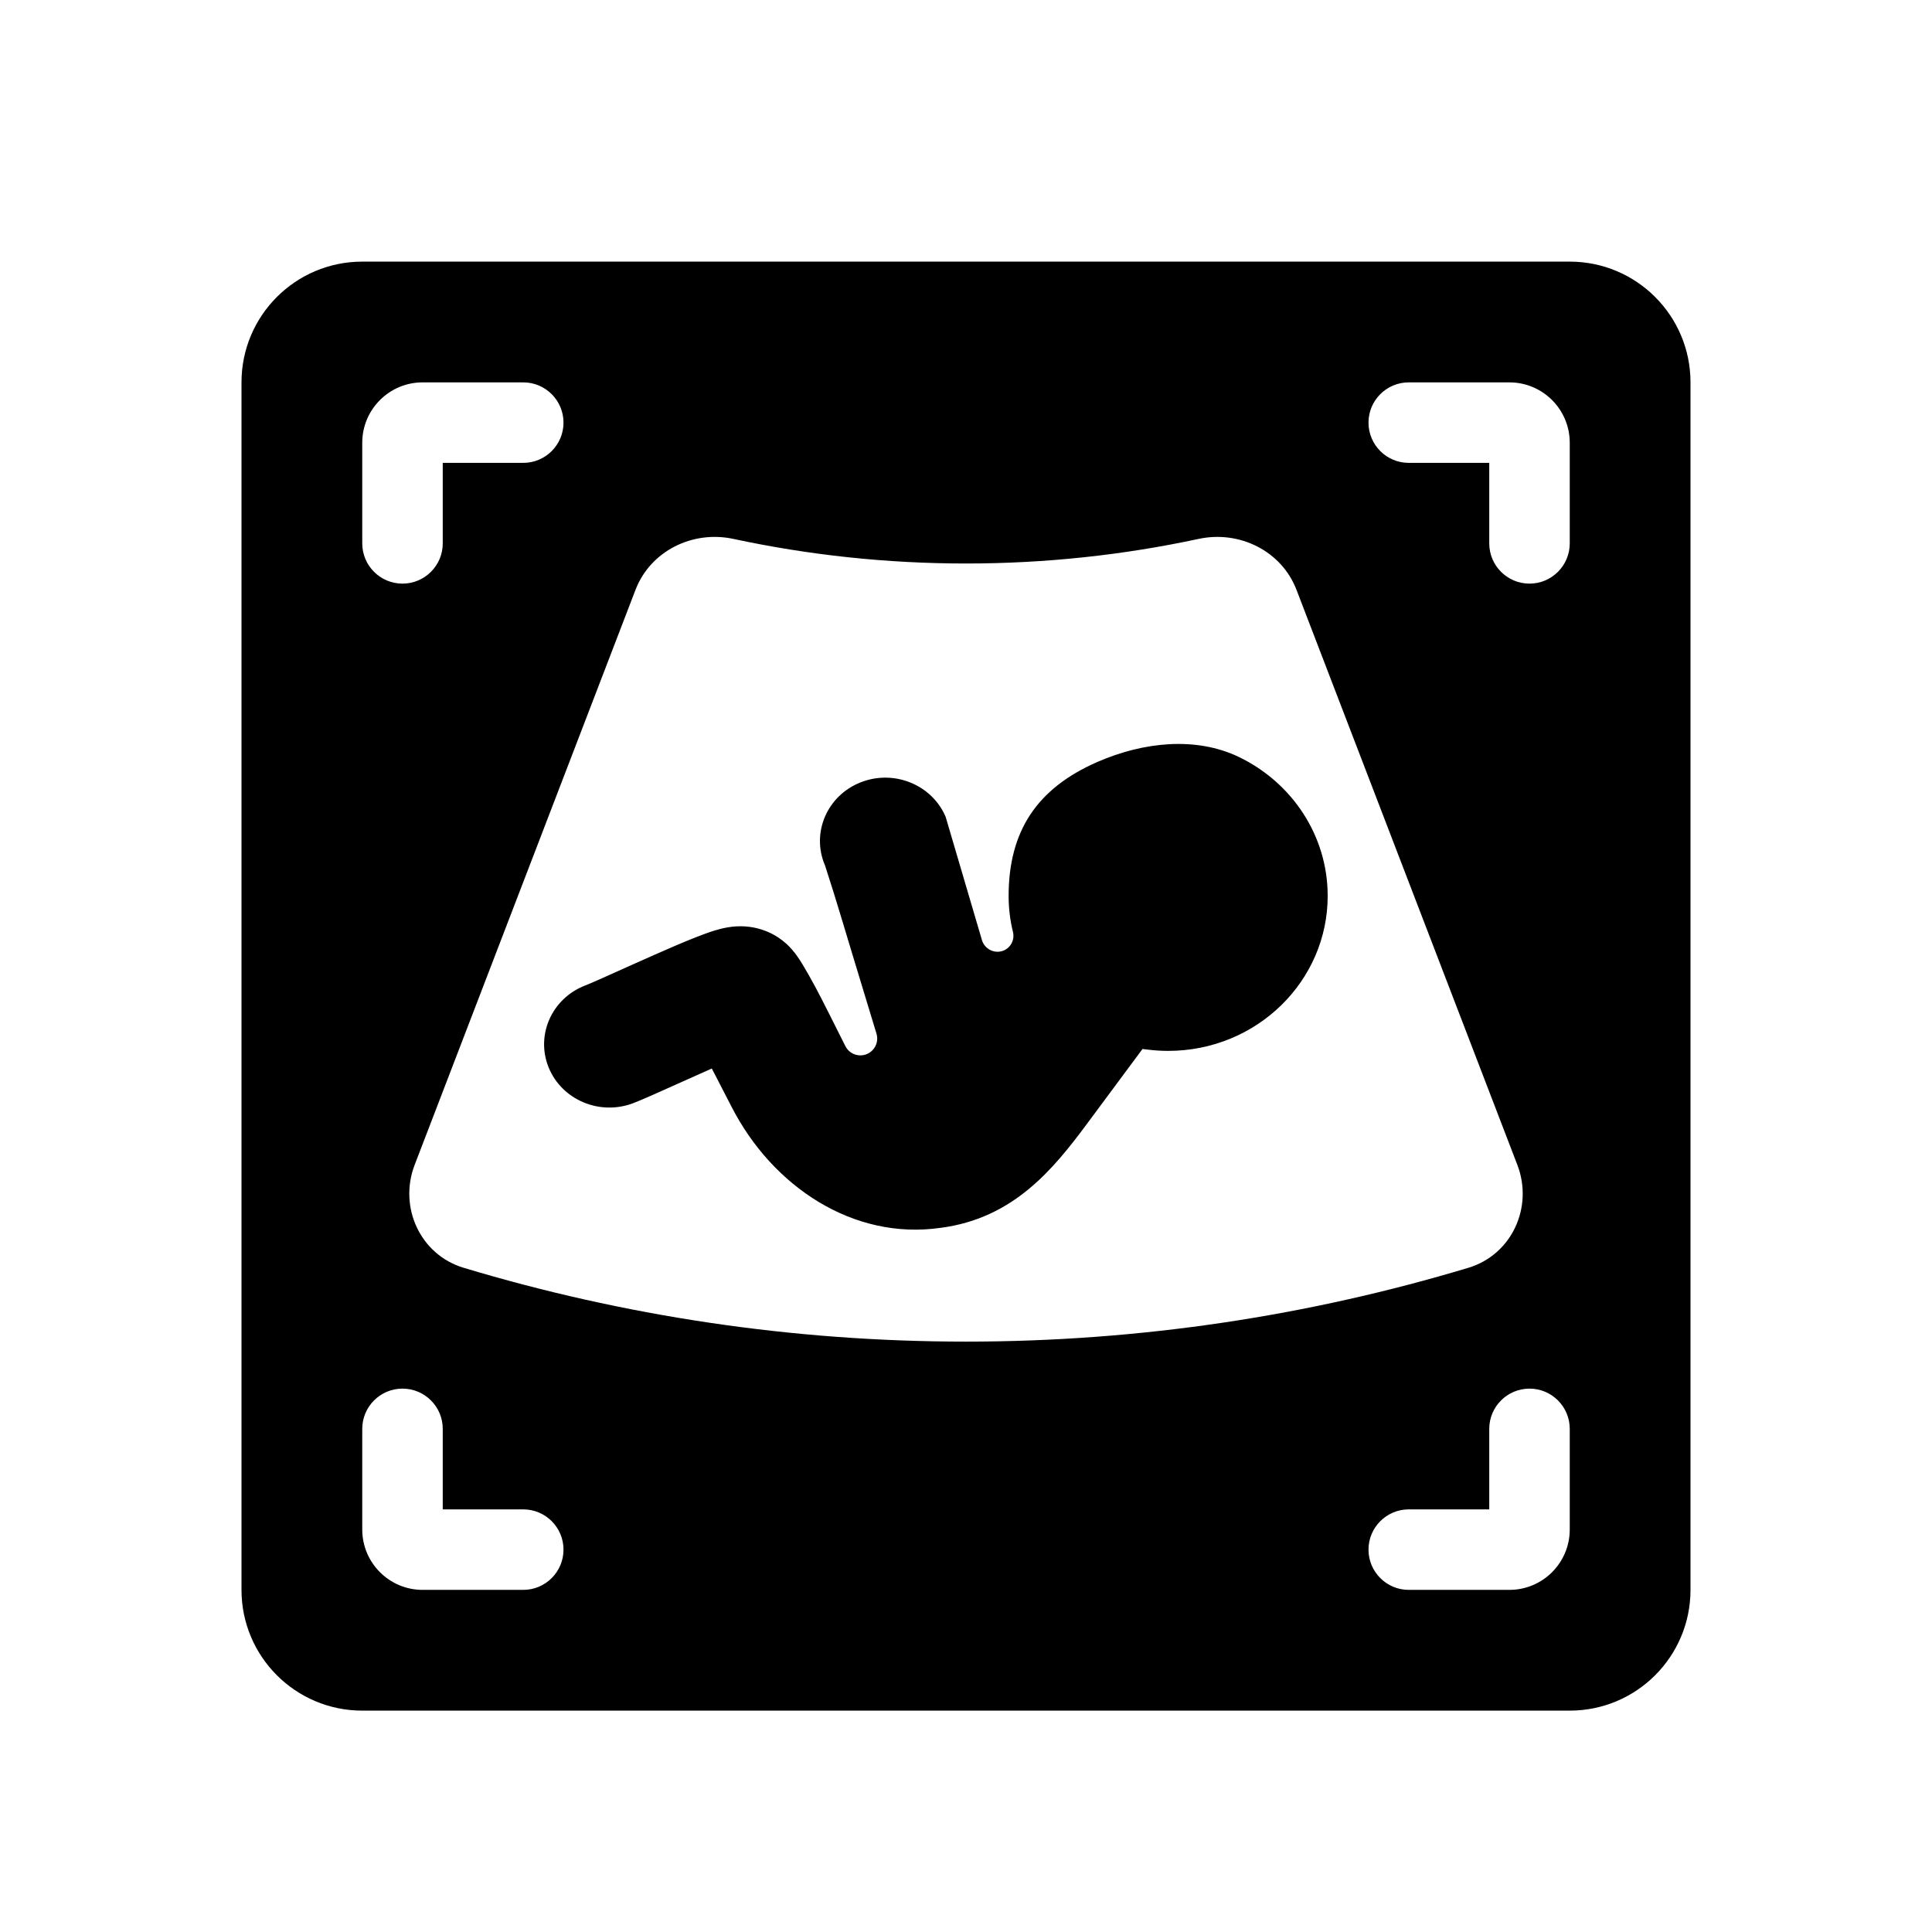
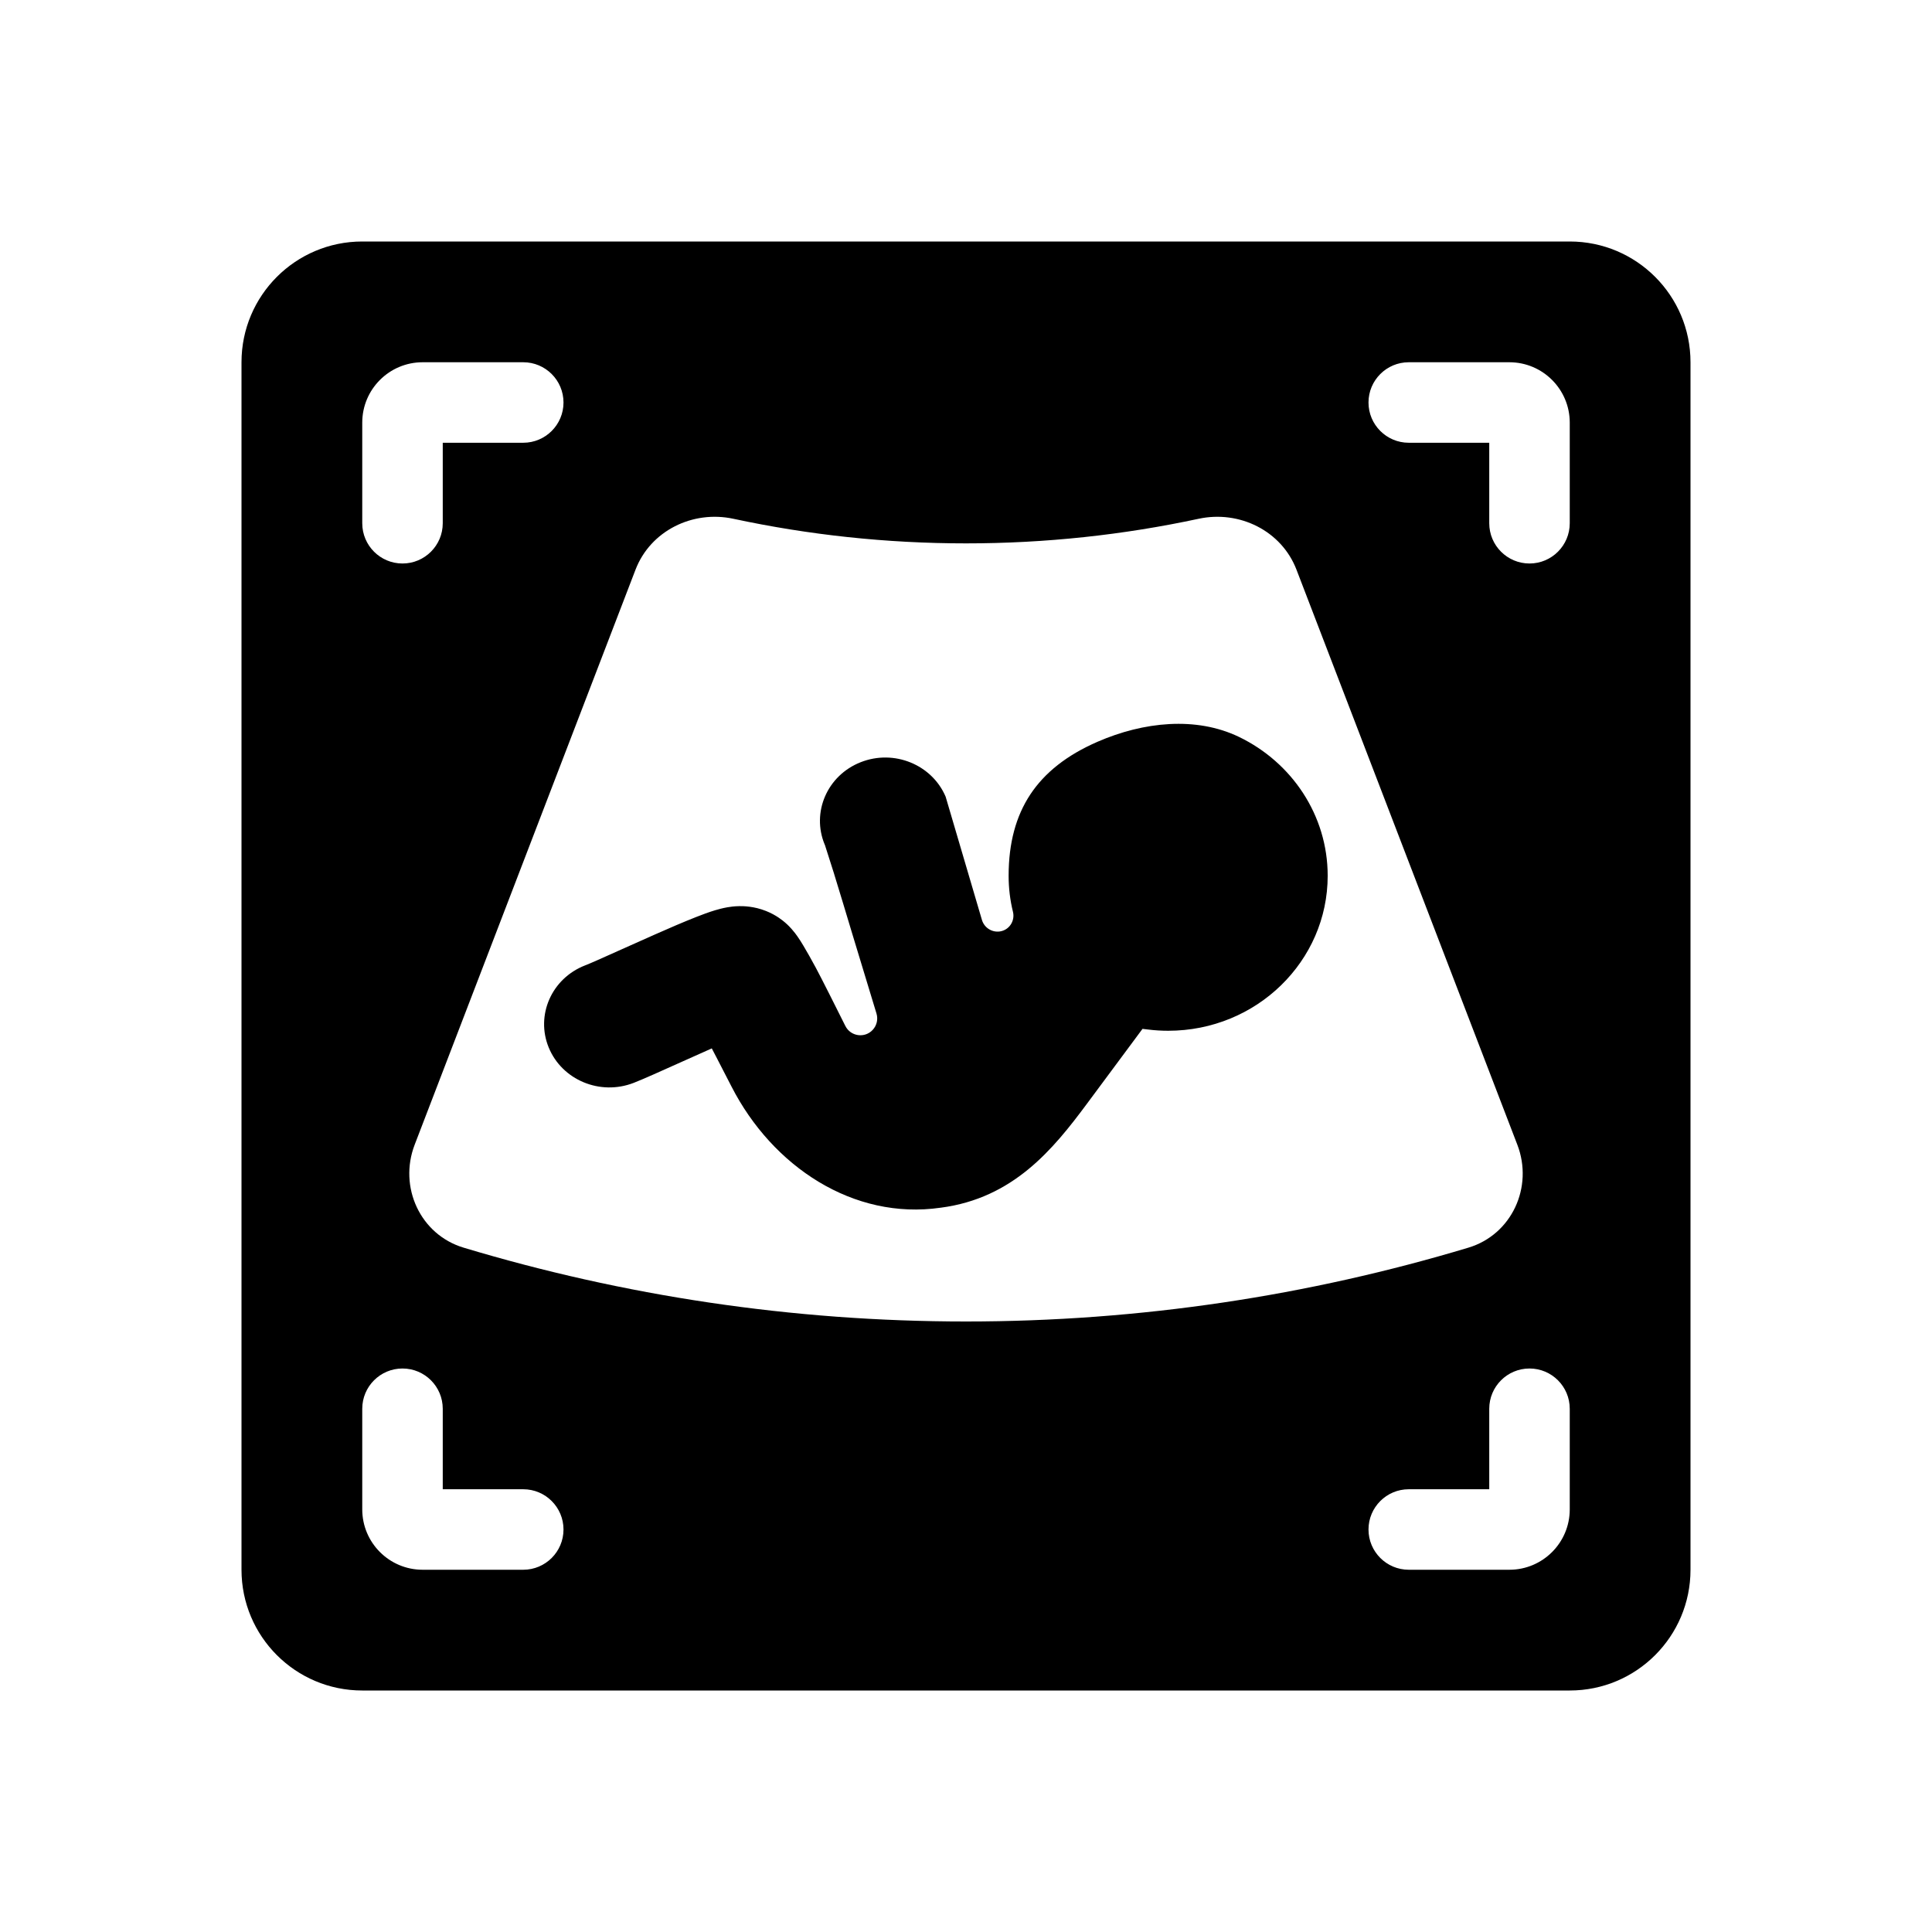
<svg xmlns="http://www.w3.org/2000/svg" width="48" height="48" viewBox="0 0 48 48" fill="none">
-   <path fill-rule="evenodd" clip-rule="evenodd" d="M9 6.5C7.343 6.5 6 7.843 6 9.5V39.5C6 41.157 7.343 42.5 9 42.5H39C40.657 42.5 42 41.157 42 39.5V9.5C42 7.843 40.657 6.5 39 6.5H9ZM11 11.5H13C13.552 11.5 14 11.052 14 10.5C14 9.948 13.552 9.5 13 9.5H10.5C9.672 9.5 9 10.172 9 11V13.5C9 14.052 9.448 14.5 10 14.5C10.552 14.5 11 14.052 11 13.5V11.5ZM37 13.5V11.5H35C34.448 11.5 34 11.052 34 10.5C34 9.948 34.448 9.5 35 9.5H37.5C38.328 9.5 39 10.172 39 11V13.5C39 14.052 38.552 14.5 38 14.5C37.448 14.5 37 14.052 37 13.5ZM11.519 31.498C10.441 31.174 9.899 29.992 10.302 28.941L15.789 14.654C16.16 13.687 17.208 13.171 18.221 13.389C20.086 13.789 22.019 14 24 14C25.981 14 27.915 13.789 29.779 13.389C30.792 13.171 31.84 13.687 32.211 14.654L37.698 28.941C38.102 29.992 37.559 31.174 36.481 31.498C32.518 32.69 28.33 33.332 24 33.332C19.669 33.332 15.482 32.69 11.519 31.498ZM27.27 18.928C28.409 18.433 29.713 18.293 30.784 18.809C32.092 19.441 32.986 20.751 32.986 22.259C32.986 24.379 31.218 26.109 29.023 26.109C28.856 26.109 28.691 26.099 28.53 26.079L28.385 26.062L27.002 27.926C26.162 29.057 25.172 30.27 23.372 30.505L23.369 30.505C21.205 30.818 19.193 29.485 18.175 27.497C18.043 27.238 17.914 26.988 17.793 26.756L17.684 26.547L17.47 26.643C17.292 26.722 17.103 26.807 16.915 26.891C16.428 27.11 15.963 27.319 15.745 27.403C14.907 27.729 13.963 27.33 13.633 26.526C13.304 25.725 13.702 24.81 14.536 24.485C14.68 24.43 14.976 24.296 15.351 24.128L15.364 24.122C15.625 24.005 15.926 23.869 16.249 23.727C16.614 23.565 16.992 23.402 17.298 23.282C17.447 23.223 17.611 23.162 17.763 23.116C17.835 23.095 17.946 23.063 18.073 23.041C18.136 23.03 18.239 23.015 18.365 23.013C18.462 23.012 18.727 23.012 19.031 23.133C19.284 23.233 19.448 23.371 19.505 23.42C19.581 23.485 19.636 23.545 19.668 23.581C19.732 23.653 19.78 23.719 19.807 23.757C19.864 23.837 19.917 23.923 19.959 23.994C20.048 24.141 20.154 24.332 20.267 24.54C20.401 24.787 20.805 25.594 21.002 25.989C21.133 26.251 21.485 26.301 21.683 26.086C21.784 25.977 21.819 25.823 21.776 25.681L21.178 23.712C21.018 23.181 20.858 22.646 20.725 22.218L20.725 22.216L20.494 21.491L20.489 21.482C20.157 20.683 20.55 19.766 21.383 19.437C22.214 19.109 23.155 19.498 23.494 20.293L24.396 23.356C24.453 23.548 24.642 23.669 24.839 23.642C25.078 23.608 25.221 23.376 25.167 23.155C25.096 22.868 25.059 22.568 25.059 22.259C25.059 21.445 25.24 20.78 25.597 20.239C25.955 19.698 26.502 19.262 27.27 18.928ZM37 35.5V37.5H35C34.448 37.5 34 37.948 34 38.5C34 39.052 34.448 39.5 35 39.5H37.5C38.328 39.5 39 38.828 39 38V35.5C39 34.948 38.552 34.5 38 34.5C37.448 34.5 37 34.948 37 35.5ZM11 37.5H13C13.552 37.5 14 37.948 14 38.5C14 39.052 13.552 39.5 13 39.5H10.5C9.672 39.5 9 38.828 9 38V35.5C9 34.948 9.448 34.5 10 34.5C10.552 34.5 11 34.948 11 35.5V37.5Z" fill="currentColor" />
+   <path fill-rule="evenodd" clip-rule="evenodd" d="M9 6C7.343 6 6 7.343 6 9V39C6 40.657 7.343 42 9 42H39C40.657 42 42 40.657 42 39V9C42 7.343 40.657 6 39 6H9ZM11 11H13C13.552 11 14 10.552 14 10C14 9.448 13.552 9 13 9H10.5C9.672 9 9 9.672 9 10.5V13C9 13.552 9.448 14 10 14C10.552 14 11 13.552 11 13V11ZM37 13V11H35C34.448 11 34 10.552 34 10C34 9.448 34.448 9 35 9H37.5C38.328 9 39 9.672 39 10.5V13C39 13.552 38.552 14 38 14C37.448 14 37 13.552 37 13ZM11.519 30.998C10.441 30.674 9.899 29.492 10.302 28.441L15.789 14.154C16.16 13.187 17.208 12.671 18.221 12.889C20.086 13.289 22.019 13.5 24 13.5C25.981 13.5 27.915 13.289 29.779 12.889C30.792 12.671 31.84 13.187 32.211 14.154L37.698 28.441C38.102 29.492 37.559 30.674 36.481 30.998C32.518 32.19 28.33 32.832 24 32.832C19.669 32.832 15.482 32.19 11.519 30.998ZM27.27 18.428C28.409 17.933 29.713 17.793 30.784 18.309C32.092 18.941 32.986 20.251 32.986 21.759C32.986 23.879 31.218 25.609 29.023 25.609C28.856 25.609 28.691 25.599 28.53 25.579L28.385 25.562L27.002 27.426C26.162 28.557 25.172 29.77 23.372 30.005L23.369 30.005C21.205 30.318 19.193 28.985 18.175 26.997C18.043 26.738 17.914 26.488 17.793 26.256L17.684 26.047L17.47 26.143C17.292 26.222 17.103 26.307 16.915 26.391C16.428 26.61 15.963 26.819 15.745 26.903C14.907 27.229 13.963 26.83 13.633 26.026C13.304 25.225 13.702 24.31 14.536 23.985C14.68 23.93 14.976 23.796 15.351 23.628L15.364 23.622C15.625 23.505 15.926 23.369 16.249 23.227C16.614 23.065 16.992 22.902 17.298 22.782C17.447 22.723 17.611 22.662 17.763 22.616C17.835 22.595 17.946 22.563 18.073 22.541C18.136 22.53 18.239 22.515 18.365 22.513C18.462 22.512 18.727 22.512 19.031 22.633C19.284 22.733 19.448 22.871 19.505 22.92C19.581 22.985 19.636 23.045 19.668 23.081C19.732 23.153 19.78 23.219 19.807 23.257C19.864 23.337 19.917 23.423 19.959 23.494C20.048 23.641 20.154 23.832 20.267 24.04C20.401 24.287 20.805 25.094 21.002 25.489C21.133 25.751 21.485 25.801 21.683 25.586C21.784 25.477 21.819 25.323 21.776 25.181L21.178 23.212C21.018 22.681 20.858 22.146 20.725 21.718L20.725 21.716L20.494 20.991L20.489 20.982C20.157 20.183 20.55 19.266 21.383 18.937C22.214 18.609 23.155 18.998 23.494 19.793L24.396 22.856C24.453 23.048 24.642 23.169 24.839 23.142C25.078 23.108 25.221 22.876 25.167 22.655C25.096 22.368 25.059 22.068 25.059 21.759C25.059 20.945 25.24 20.28 25.597 19.739C25.955 19.198 26.502 18.762 27.27 18.428ZM37 35V37H35C34.448 37 34 37.448 34 38C34 38.552 34.448 39 35 39H37.5C38.328 39 39 38.328 39 37.5V35C39 34.448 38.552 34 38 34C37.448 34 37 34.448 37 35ZM11 37H13C13.552 37 14 37.448 14 38C14 38.552 13.552 39 13 39H10.5C9.672 39 9 38.328 9 37.5V35C9 34.448 9.448 34 10 34C10.552 34 11 34.448 11 35V37Z" fill="currentColor" />
</svg>
